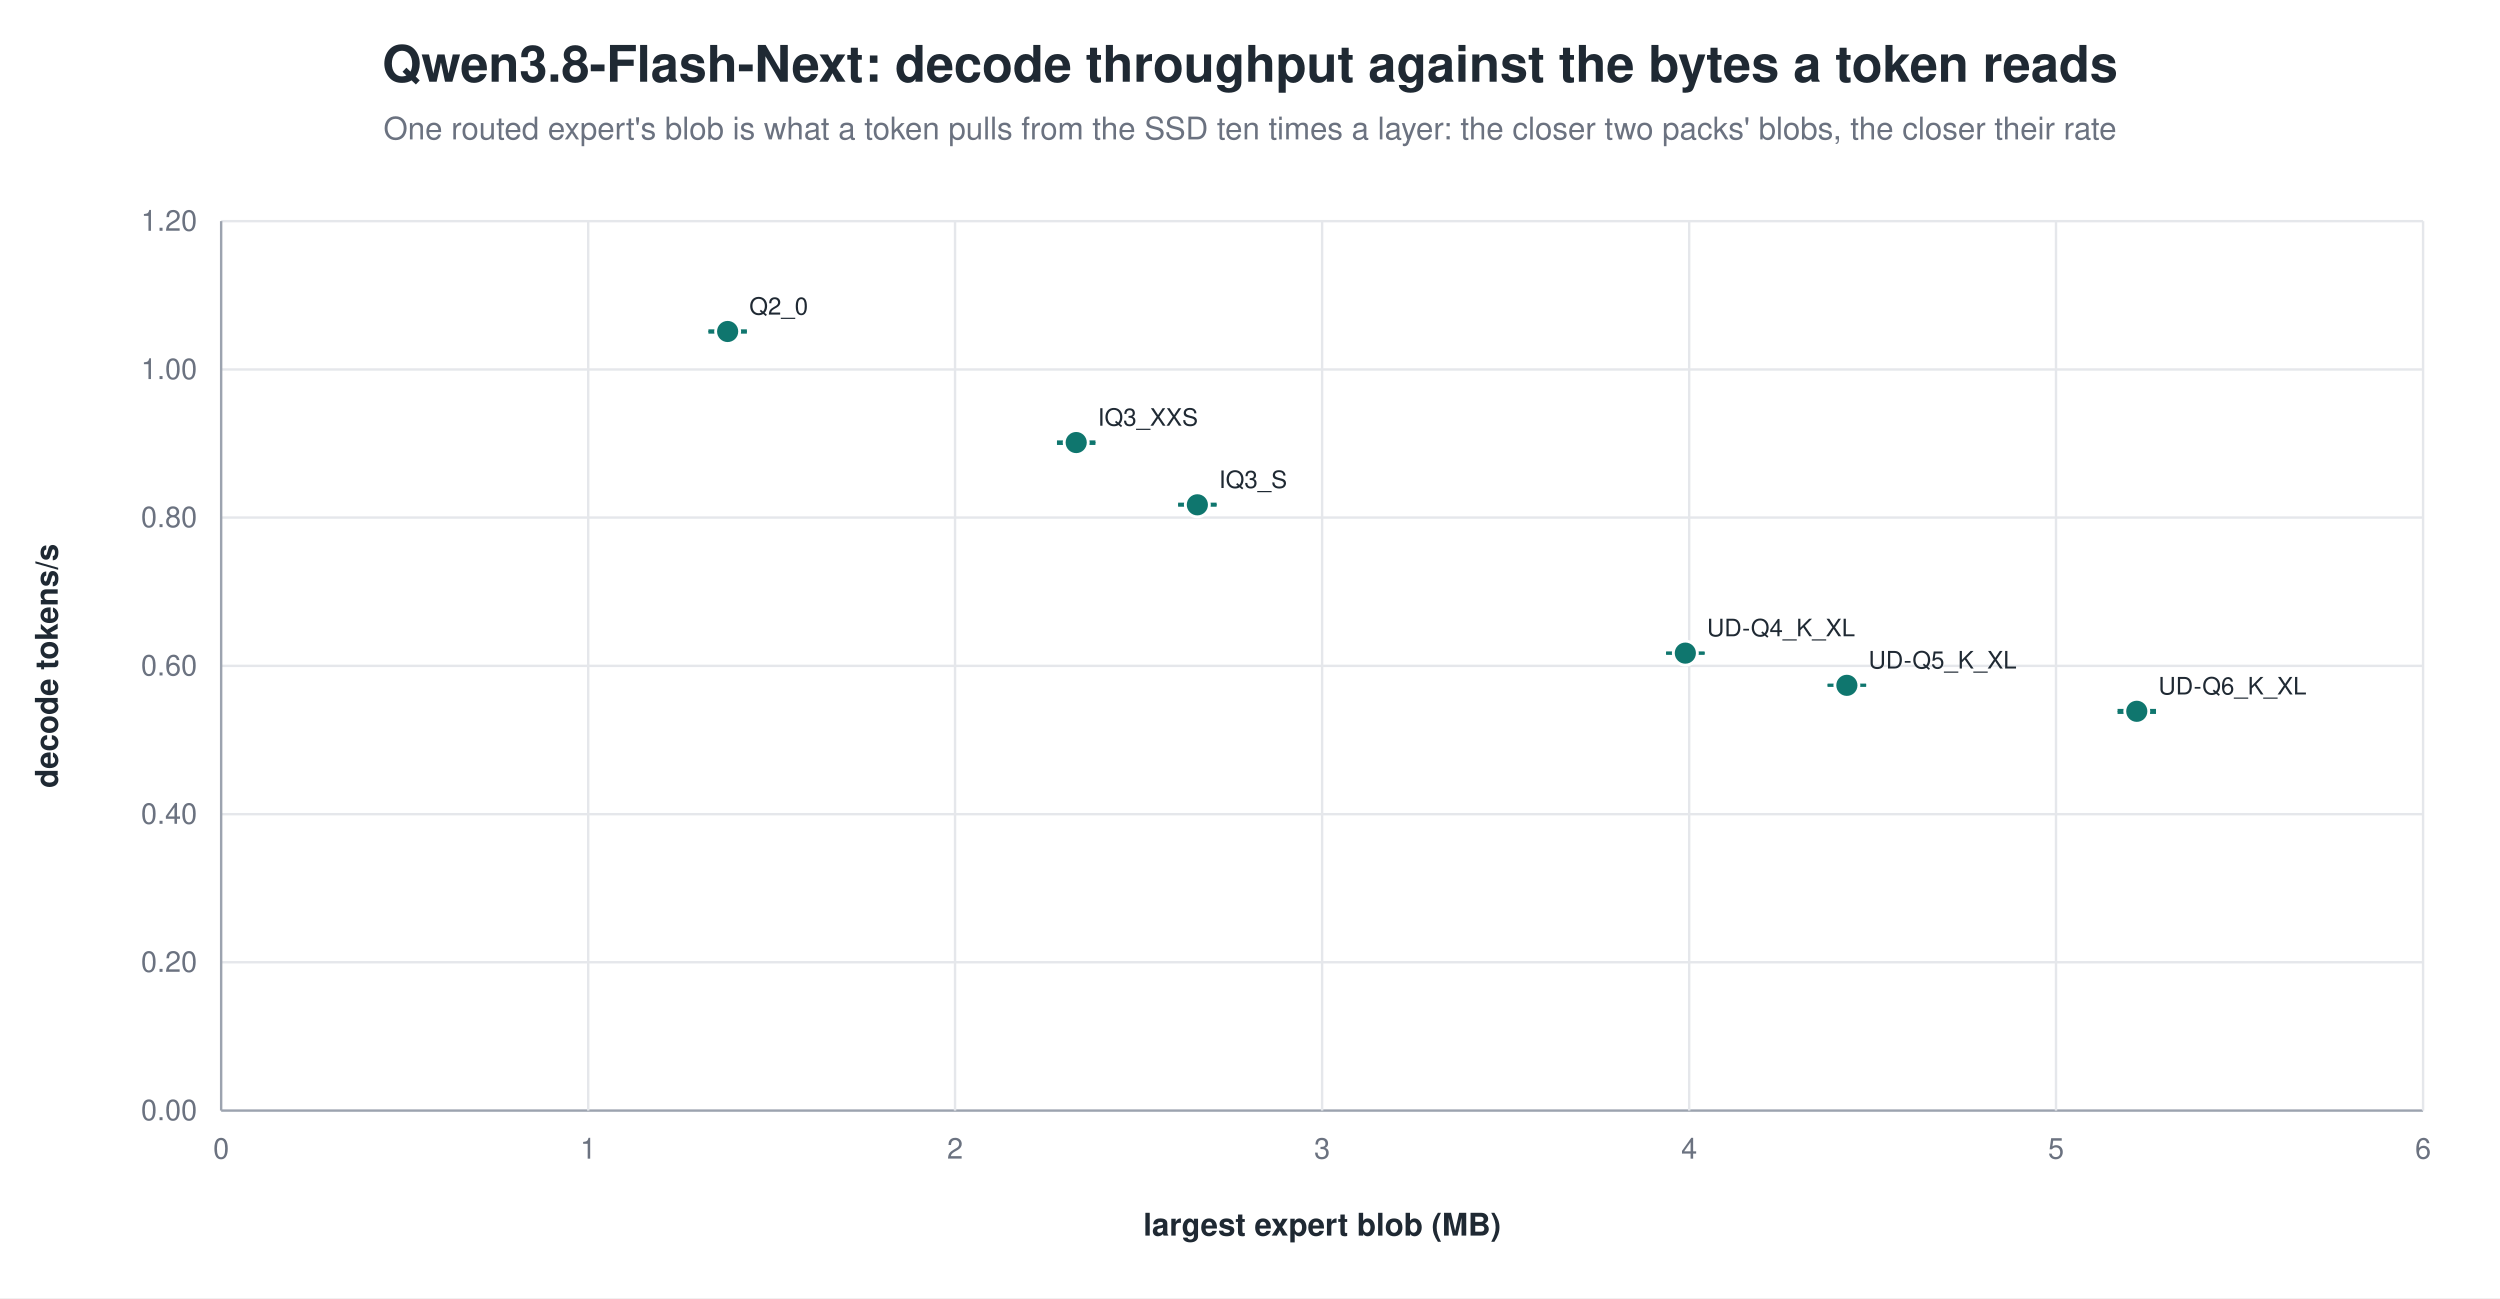
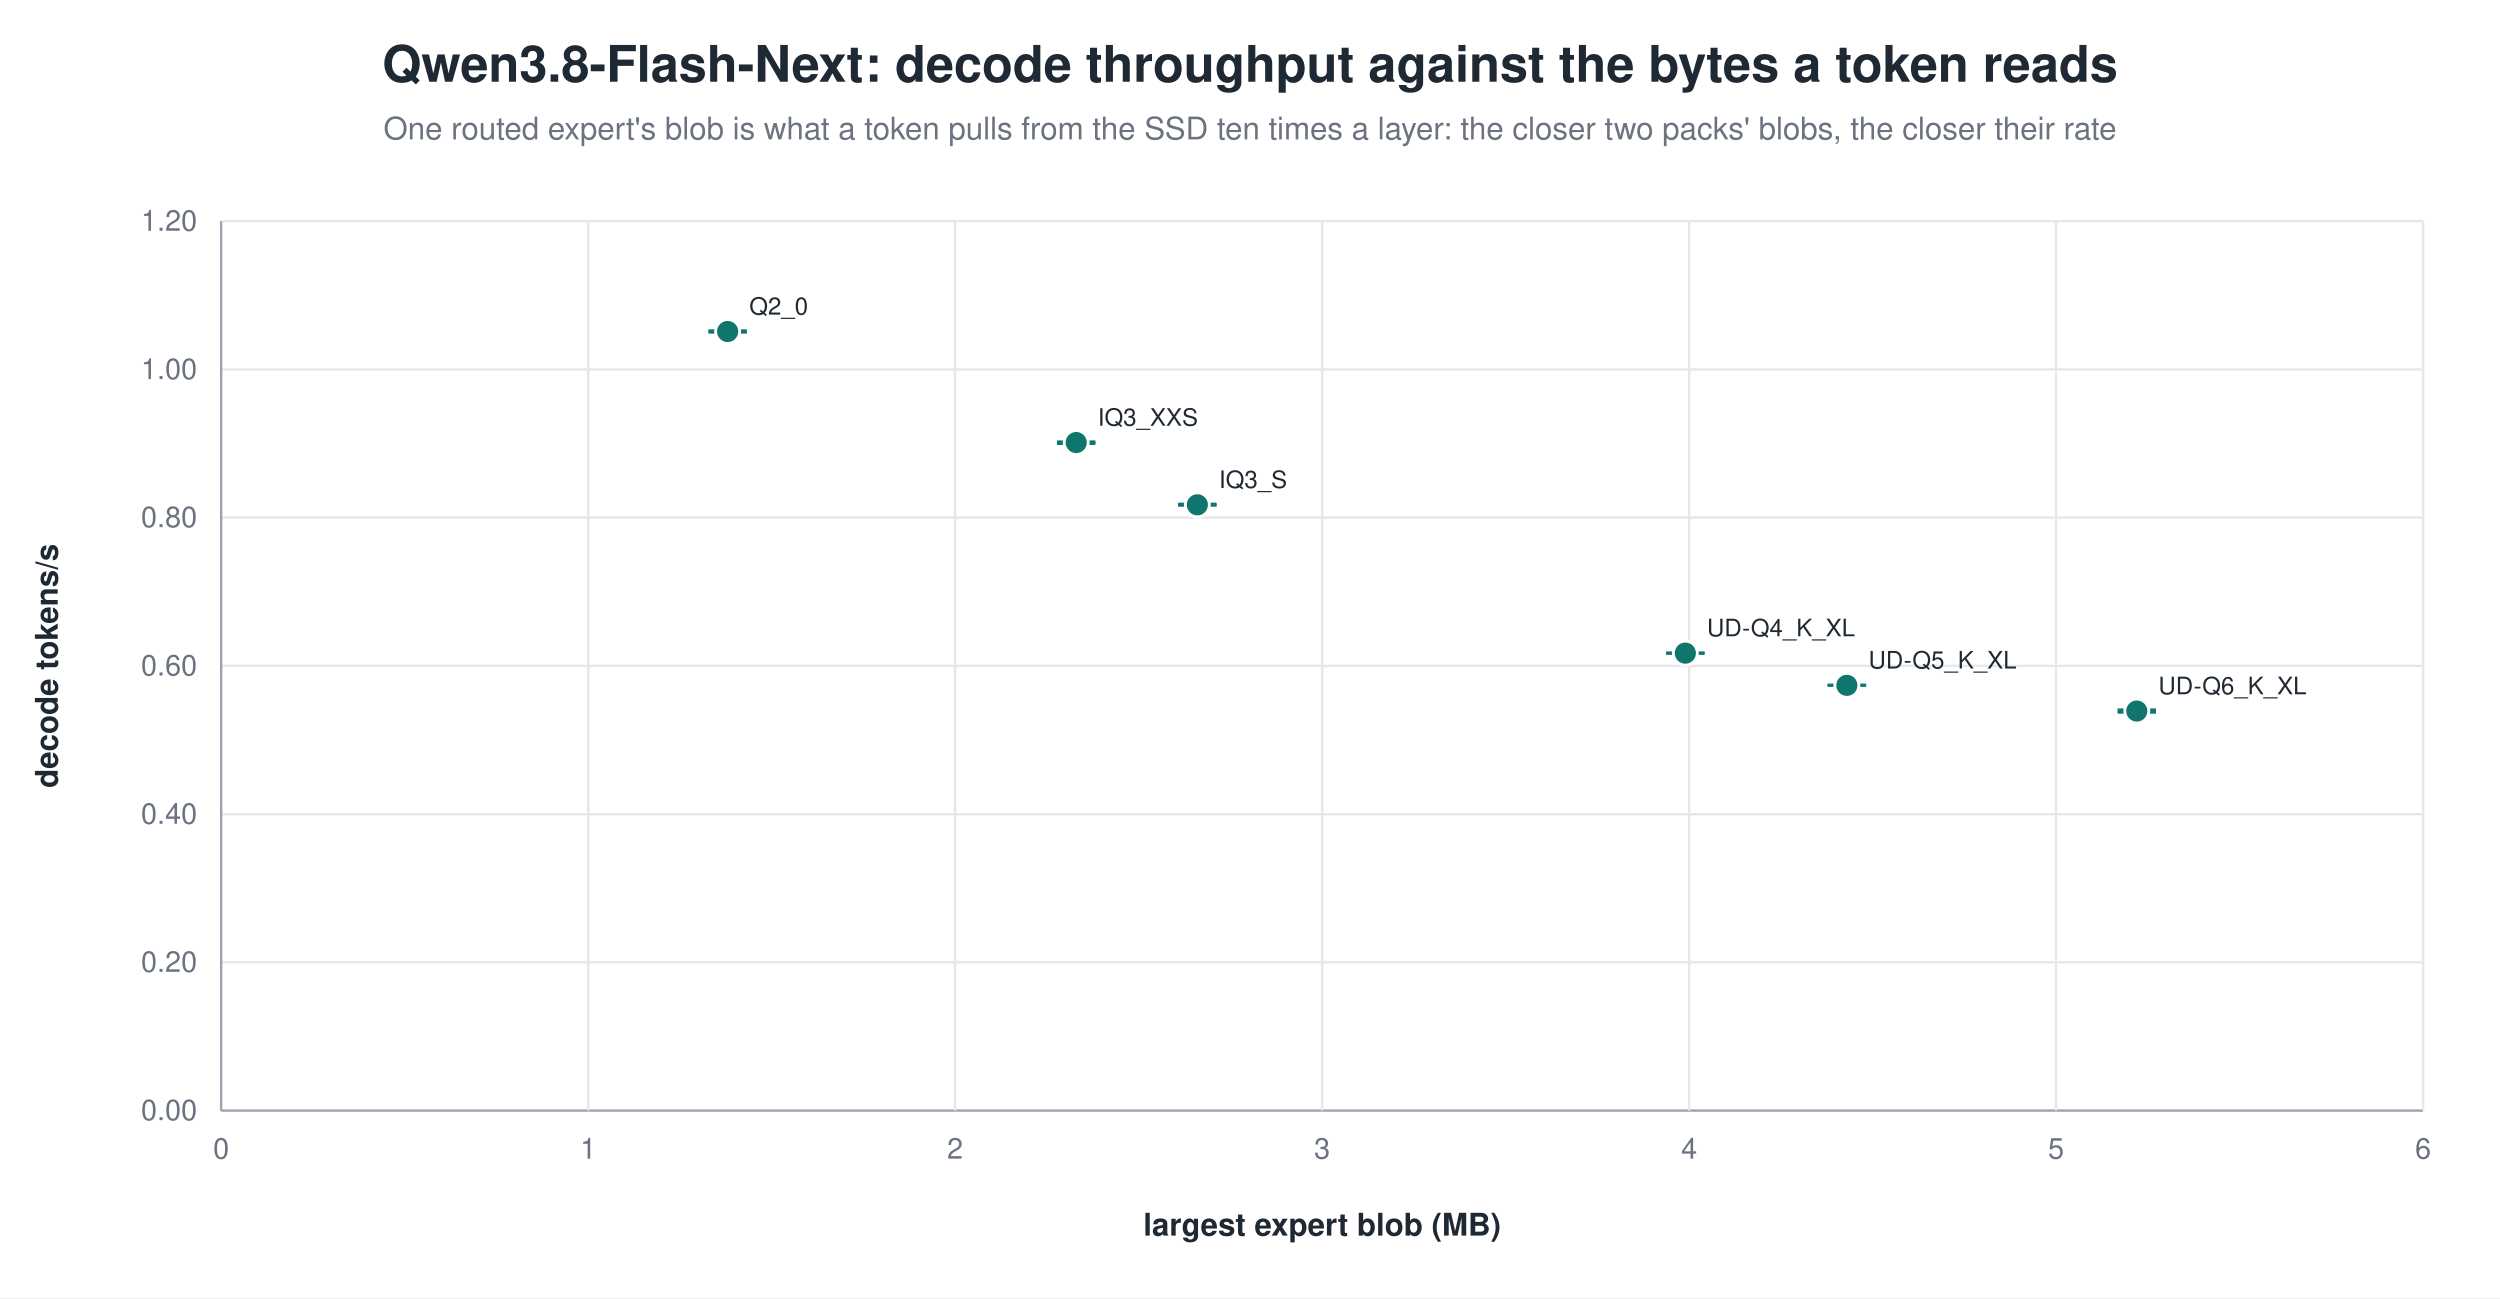
<svg xmlns="http://www.w3.org/2000/svg" width="1040" height="540" viewBox="0 0 1040 540" role="img" aria-label="Qwen3.8-Flash-Next: decode throughput against the bytes a token reads">
  <rect width="1040" height="540" fill="white" />
  <text x="520.0" y="34" text-anchor="middle" font-family="Helvetica, Arial, sans-serif" font-size="21" font-weight="600" fill="#1f2933">Qwen3.8-Flash-Next: decode throughput against the bytes a token reads</text>
  <text x="520.0" y="58" text-anchor="middle" font-family="Helvetica, Arial, sans-serif" font-size="13" fill="#6b7280">One routed expert's blob is what a token pulls from the SSD ten times a layer: the closer two packs' blobs, the closer their rate</text>
  <line x1="92.0" y1="462.0" x2="1008.0" y2="462.0" stroke="#9ca3af" stroke-width="1.0" />
  <text x="82.0" y="466.0" text-anchor="end" font-family="Helvetica, Arial, sans-serif" font-size="12" fill="#6b7280" font-weight="400">0.00</text>
  <line x1="92.0" y1="400.3" x2="1008.0" y2="400.3" stroke="#e5e7eb" stroke-width="1.0" />
  <text x="82.0" y="404.3" text-anchor="end" font-family="Helvetica, Arial, sans-serif" font-size="12" fill="#6b7280" font-weight="400">0.20</text>
  <line x1="92.0" y1="338.7" x2="1008.0" y2="338.7" stroke="#e5e7eb" stroke-width="1.0" />
  <text x="82.0" y="342.7" text-anchor="end" font-family="Helvetica, Arial, sans-serif" font-size="12" fill="#6b7280" font-weight="400">0.40</text>
  <line x1="92.0" y1="277.0" x2="1008.0" y2="277.0" stroke="#e5e7eb" stroke-width="1.0" />
  <text x="82.0" y="281.0" text-anchor="end" font-family="Helvetica, Arial, sans-serif" font-size="12" fill="#6b7280" font-weight="400">0.60</text>
  <line x1="92.0" y1="215.3" x2="1008.0" y2="215.3" stroke="#e5e7eb" stroke-width="1.0" />
  <text x="82.0" y="219.3" text-anchor="end" font-family="Helvetica, Arial, sans-serif" font-size="12" fill="#6b7280" font-weight="400">0.80</text>
  <line x1="92.0" y1="153.7" x2="1008.0" y2="153.7" stroke="#e5e7eb" stroke-width="1.0" />
  <text x="82.0" y="157.7" text-anchor="end" font-family="Helvetica, Arial, sans-serif" font-size="12" fill="#6b7280" font-weight="400">1.00</text>
  <line x1="92.0" y1="92.0" x2="1008.0" y2="92.0" stroke="#e5e7eb" stroke-width="1.0" />
  <text x="82.0" y="96.0" text-anchor="end" font-family="Helvetica, Arial, sans-serif" font-size="12" fill="#6b7280" font-weight="400">1.20</text>
  <line x1="92.0" y1="92.0" x2="92.0" y2="462.0" stroke="#9ca3af" stroke-width="1.0" />
  <text x="92.0" y="482.0" text-anchor="middle" font-family="Helvetica, Arial, sans-serif" font-size="12" fill="#6b7280" font-weight="400">0</text>
  <line x1="244.7" y1="92.0" x2="244.7" y2="462.0" stroke="#e5e7eb" stroke-width="1.0" />
  <text x="244.7" y="482.0" text-anchor="middle" font-family="Helvetica, Arial, sans-serif" font-size="12" fill="#6b7280" font-weight="400">1</text>
  <line x1="397.3" y1="92.0" x2="397.3" y2="462.0" stroke="#e5e7eb" stroke-width="1.0" />
  <text x="397.3" y="482.0" text-anchor="middle" font-family="Helvetica, Arial, sans-serif" font-size="12" fill="#6b7280" font-weight="400">2</text>
  <line x1="550.0" y1="92.0" x2="550.0" y2="462.0" stroke="#e5e7eb" stroke-width="1.0" />
  <text x="550.0" y="482.0" text-anchor="middle" font-family="Helvetica, Arial, sans-serif" font-size="12" fill="#6b7280" font-weight="400">3</text>
  <line x1="702.7" y1="92.0" x2="702.7" y2="462.0" stroke="#e5e7eb" stroke-width="1.0" />
  <text x="702.7" y="482.0" text-anchor="middle" font-family="Helvetica, Arial, sans-serif" font-size="12" fill="#6b7280" font-weight="400">4</text>
  <line x1="855.3" y1="92.0" x2="855.3" y2="462.0" stroke="#e5e7eb" stroke-width="1.0" />
  <text x="855.3" y="482.0" text-anchor="middle" font-family="Helvetica, Arial, sans-serif" font-size="12" fill="#6b7280" font-weight="400">5</text>
  <line x1="1008.0" y1="92.0" x2="1008.0" y2="462.0" stroke="#e5e7eb" stroke-width="1.0" />
  <text x="1008.0" y="482.0" text-anchor="middle" font-family="Helvetica, Arial, sans-serif" font-size="12" fill="#6b7280" font-weight="400">6</text>
  <text x="24.0" y="277.0" text-anchor="middle" font-family="Helvetica, Arial, sans-serif" font-size="13" fill="#1f2933" font-weight="600" transform="rotate(-90.0 24.0 277.0)">decode tokens/s</text>
  <text x="550.0" y="514.0" text-anchor="middle" font-family="Helvetica, Arial, sans-serif" font-size="13" fill="#1f2933" font-weight="600">largest expert blob (MB)</text>
  <line x1="302.7" y1="137.6" x2="302.7" y2="138.2" stroke="#0f766e" stroke-width="1.2" />
  <line x1="294.7" y1="137.6" x2="310.7" y2="137.6" stroke="#0f766e" stroke-width="1.2" />
  <line x1="294.7" y1="138.2" x2="310.7" y2="138.2" stroke="#0f766e" stroke-width="1.2" />
  <circle cx="302.7" cy="137.9" r="5.0" fill="#0f766e" stroke="white" stroke-width="1.2" opacity="1.00" />
  <text x="311.7" y="130.9" text-anchor="start" font-family="Helvetica, Arial, sans-serif" font-size="10" fill="#1f2933" font-weight="500">Q2_0</text>
  <line x1="447.7" y1="183.8" x2="447.7" y2="184.5" stroke="#0f766e" stroke-width="1.2" />
  <line x1="439.7" y1="183.8" x2="455.7" y2="183.8" stroke="#0f766e" stroke-width="1.2" />
  <line x1="439.7" y1="184.5" x2="455.7" y2="184.5" stroke="#0f766e" stroke-width="1.2" />
  <circle cx="447.7" cy="184.1" r="5.0" fill="#0f766e" stroke="white" stroke-width="1.2" opacity="1.00" />
  <text x="456.7" y="177.1" text-anchor="start" font-family="Helvetica, Arial, sans-serif" font-size="10" fill="#1f2933" font-weight="500">IQ3_XXS</text>
  <line x1="498.1" y1="209.7" x2="498.1" y2="210.2" stroke="#0f766e" stroke-width="1.2" />
  <line x1="490.1" y1="209.7" x2="506.1" y2="209.7" stroke="#0f766e" stroke-width="1.2" />
  <line x1="490.1" y1="210.2" x2="506.1" y2="210.2" stroke="#0f766e" stroke-width="1.2" />
  <circle cx="498.1" cy="210.0" r="5.0" fill="#0f766e" stroke="white" stroke-width="1.2" opacity="1.00" />
  <text x="507.1" y="203.0" text-anchor="start" font-family="Helvetica, Arial, sans-serif" font-size="10" fill="#1f2933" font-weight="500">IQ3_S</text>
  <line x1="701.1" y1="271.6" x2="701.1" y2="271.8" stroke="#0f766e" stroke-width="1.2" />
  <line x1="693.1" y1="271.6" x2="709.1" y2="271.6" stroke="#0f766e" stroke-width="1.2" />
  <line x1="693.1" y1="271.8" x2="709.1" y2="271.8" stroke="#0f766e" stroke-width="1.2" />
  <circle cx="701.1" cy="271.7" r="5.0" fill="#0f766e" stroke="white" stroke-width="1.2" opacity="1.00" />
  <text x="710.1" y="264.7" text-anchor="start" font-family="Helvetica, Arial, sans-serif" font-size="10" fill="#1f2933" font-weight="500">UD-Q4_K_XL</text>
  <line x1="768.3" y1="285.0" x2="768.3" y2="285.1" stroke="#0f766e" stroke-width="1.2" />
  <line x1="760.3" y1="285.0" x2="776.3" y2="285.0" stroke="#0f766e" stroke-width="1.2" />
  <line x1="760.3" y1="285.1" x2="776.3" y2="285.1" stroke="#0f766e" stroke-width="1.2" />
  <circle cx="768.3" cy="285.1" r="5.0" fill="#0f766e" stroke="white" stroke-width="1.2" opacity="1.00" />
  <text x="777.3" y="278.1" text-anchor="start" font-family="Helvetica, Arial, sans-serif" font-size="10" fill="#1f2933" font-weight="500">UD-Q5_K_XL</text>
-   <line x1="888.9" y1="295.5" x2="888.9" y2="296.4" stroke="#0f766e" stroke-width="1.2" />
-   <line x1="880.9" y1="295.5" x2="896.9" y2="295.5" stroke="#0f766e" stroke-width="1.2" />
-   <line x1="880.9" y1="296.4" x2="896.9" y2="296.4" stroke="#0f766e" stroke-width="1.2" />
-   <circle cx="888.9" cy="295.9" r="5.0" fill="#0f766e" stroke="white" stroke-width="1.2" opacity="1.00" />
-   <text x="897.9" y="288.9" text-anchor="start" font-family="Helvetica, Arial, sans-serif" font-size="10" fill="#1f2933" font-weight="500">UD-Q6_K_XL</text>
+   <line x1="888.9" y1="295.3" x2="888.9" y2="296.3" stroke="#0f766e" stroke-width="1.2" />
+   <line x1="880.9" y1="295.3" x2="896.9" y2="295.3" stroke="#0f766e" stroke-width="1.2" />
+   <line x1="880.9" y1="296.3" x2="896.9" y2="296.3" stroke="#0f766e" stroke-width="1.2" />
+   <circle cx="888.9" cy="295.8" r="5.0" fill="#0f766e" stroke="white" stroke-width="1.2" opacity="1.00" />
+   <text x="897.9" y="288.8" text-anchor="start" font-family="Helvetica, Arial, sans-serif" font-size="10" fill="#1f2933" font-weight="500">UD-Q6_K_XL</text>
</svg>
